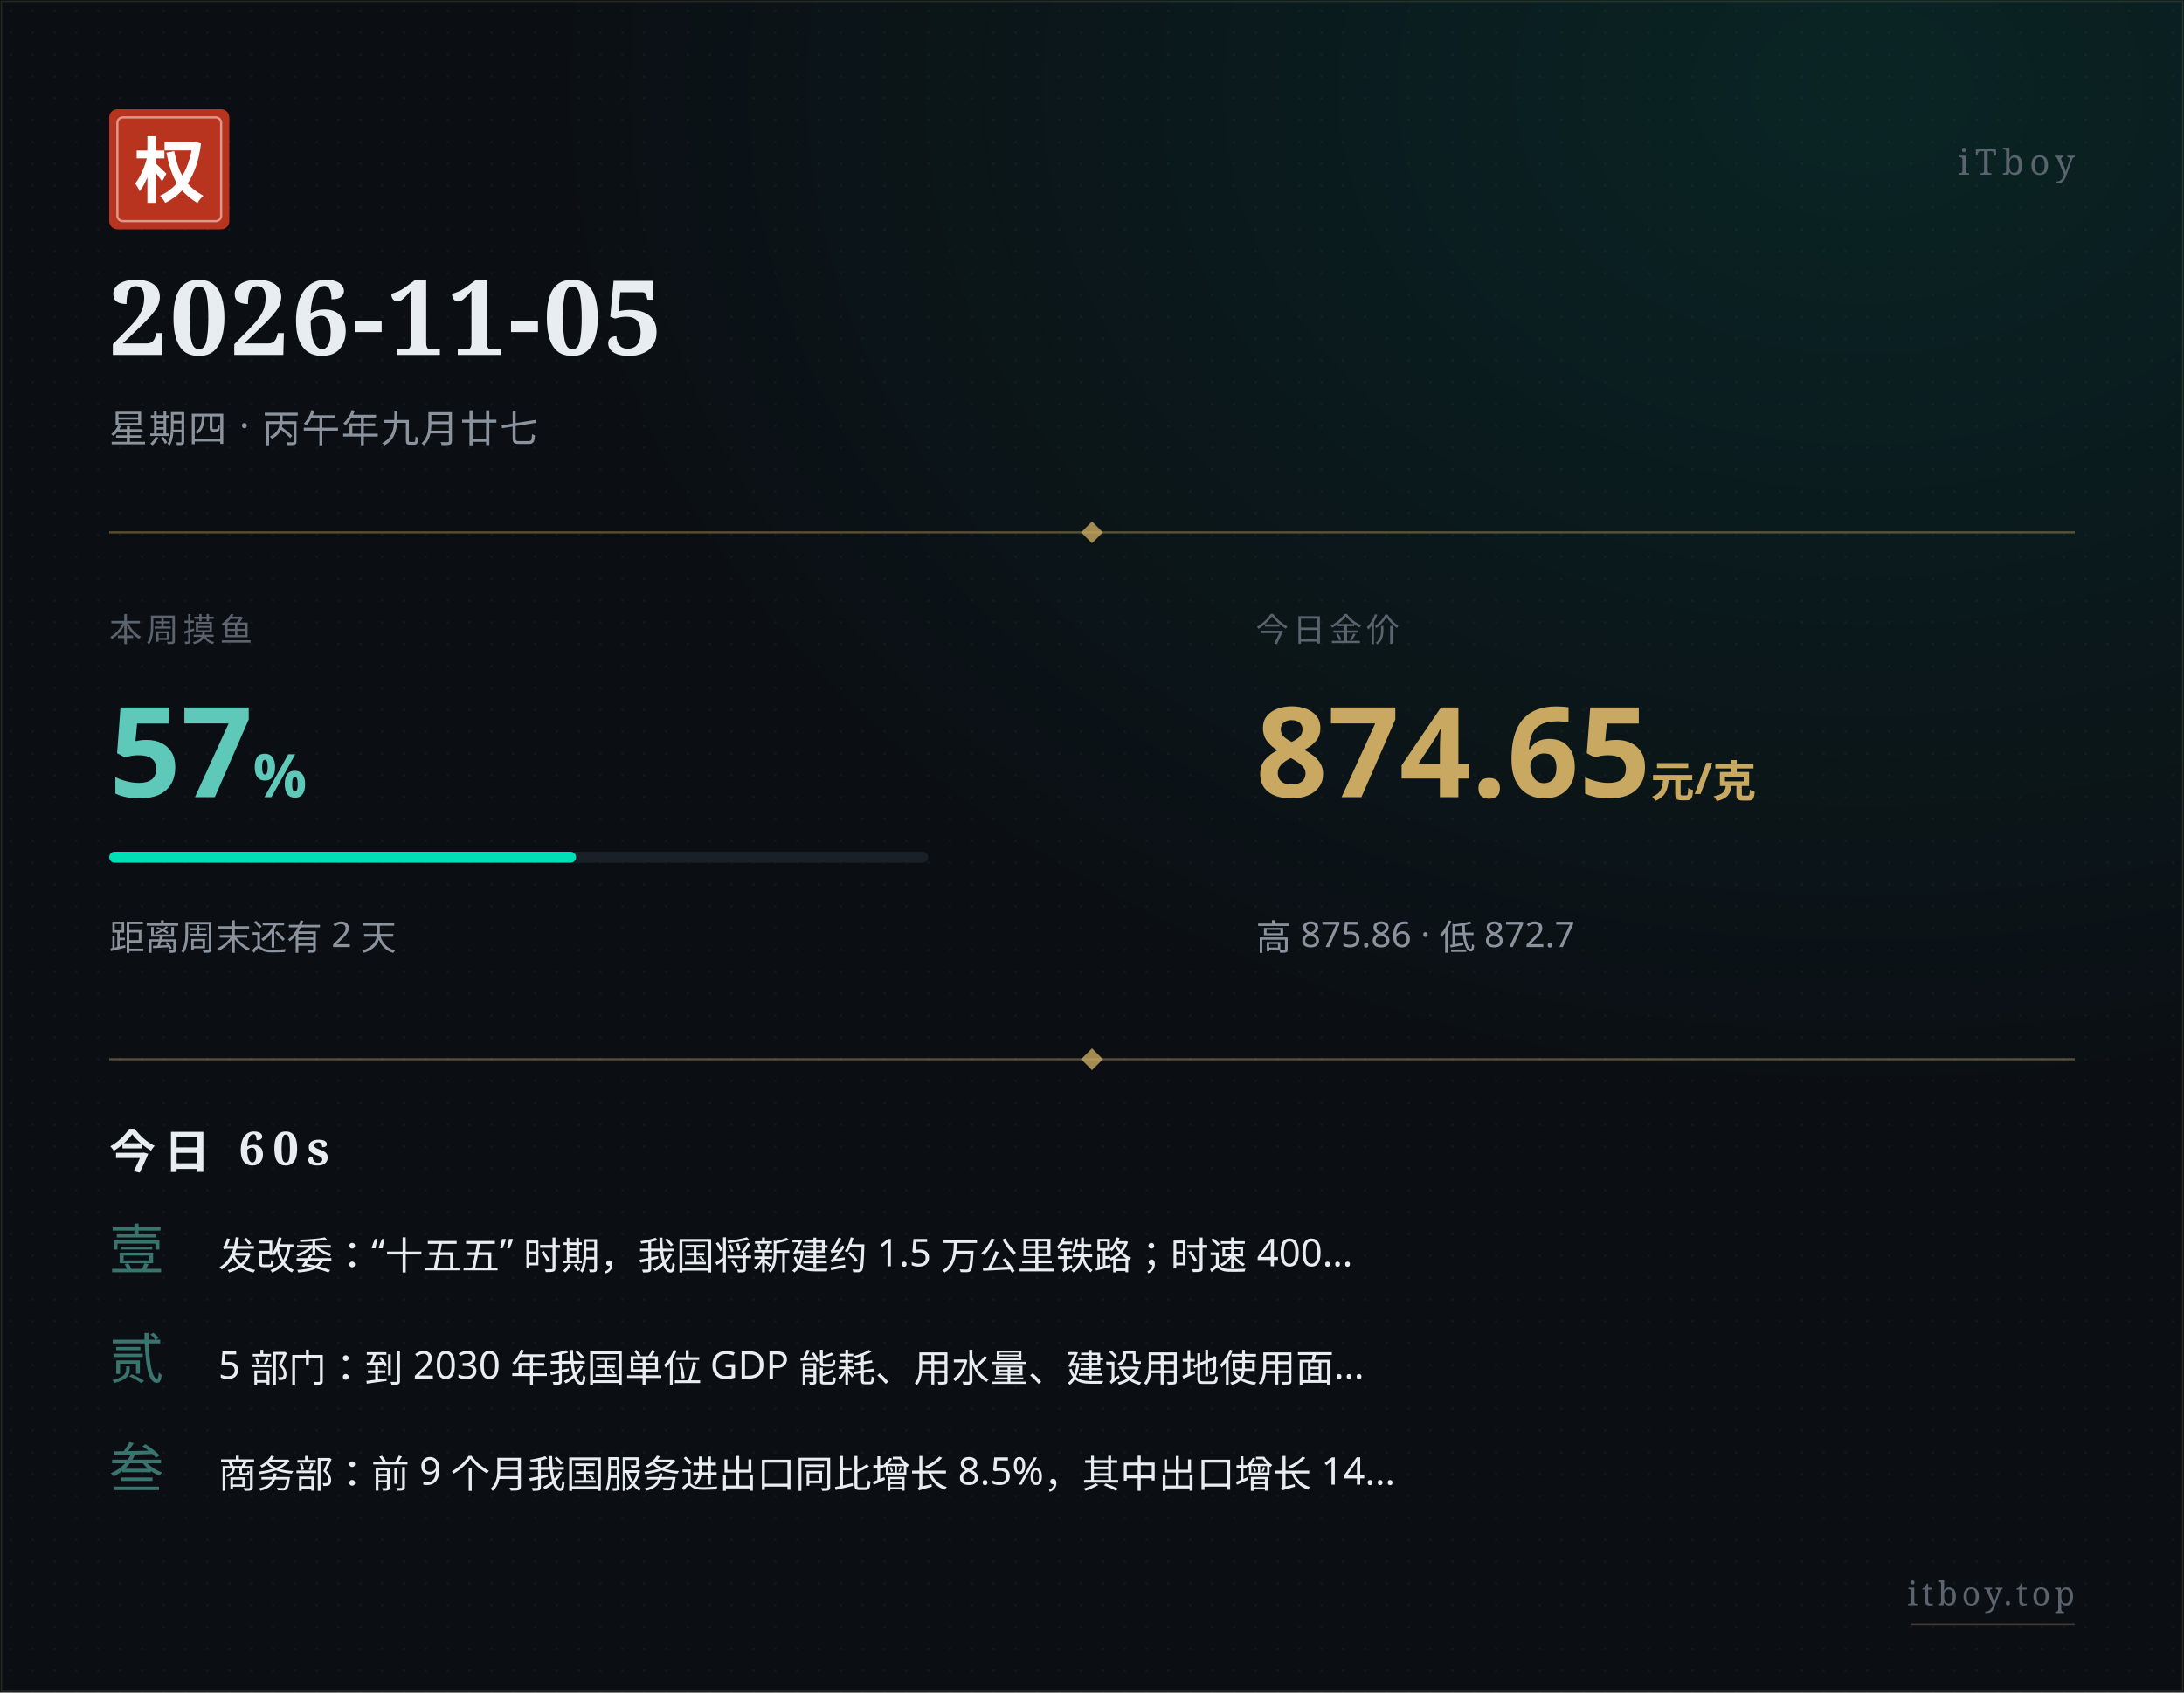
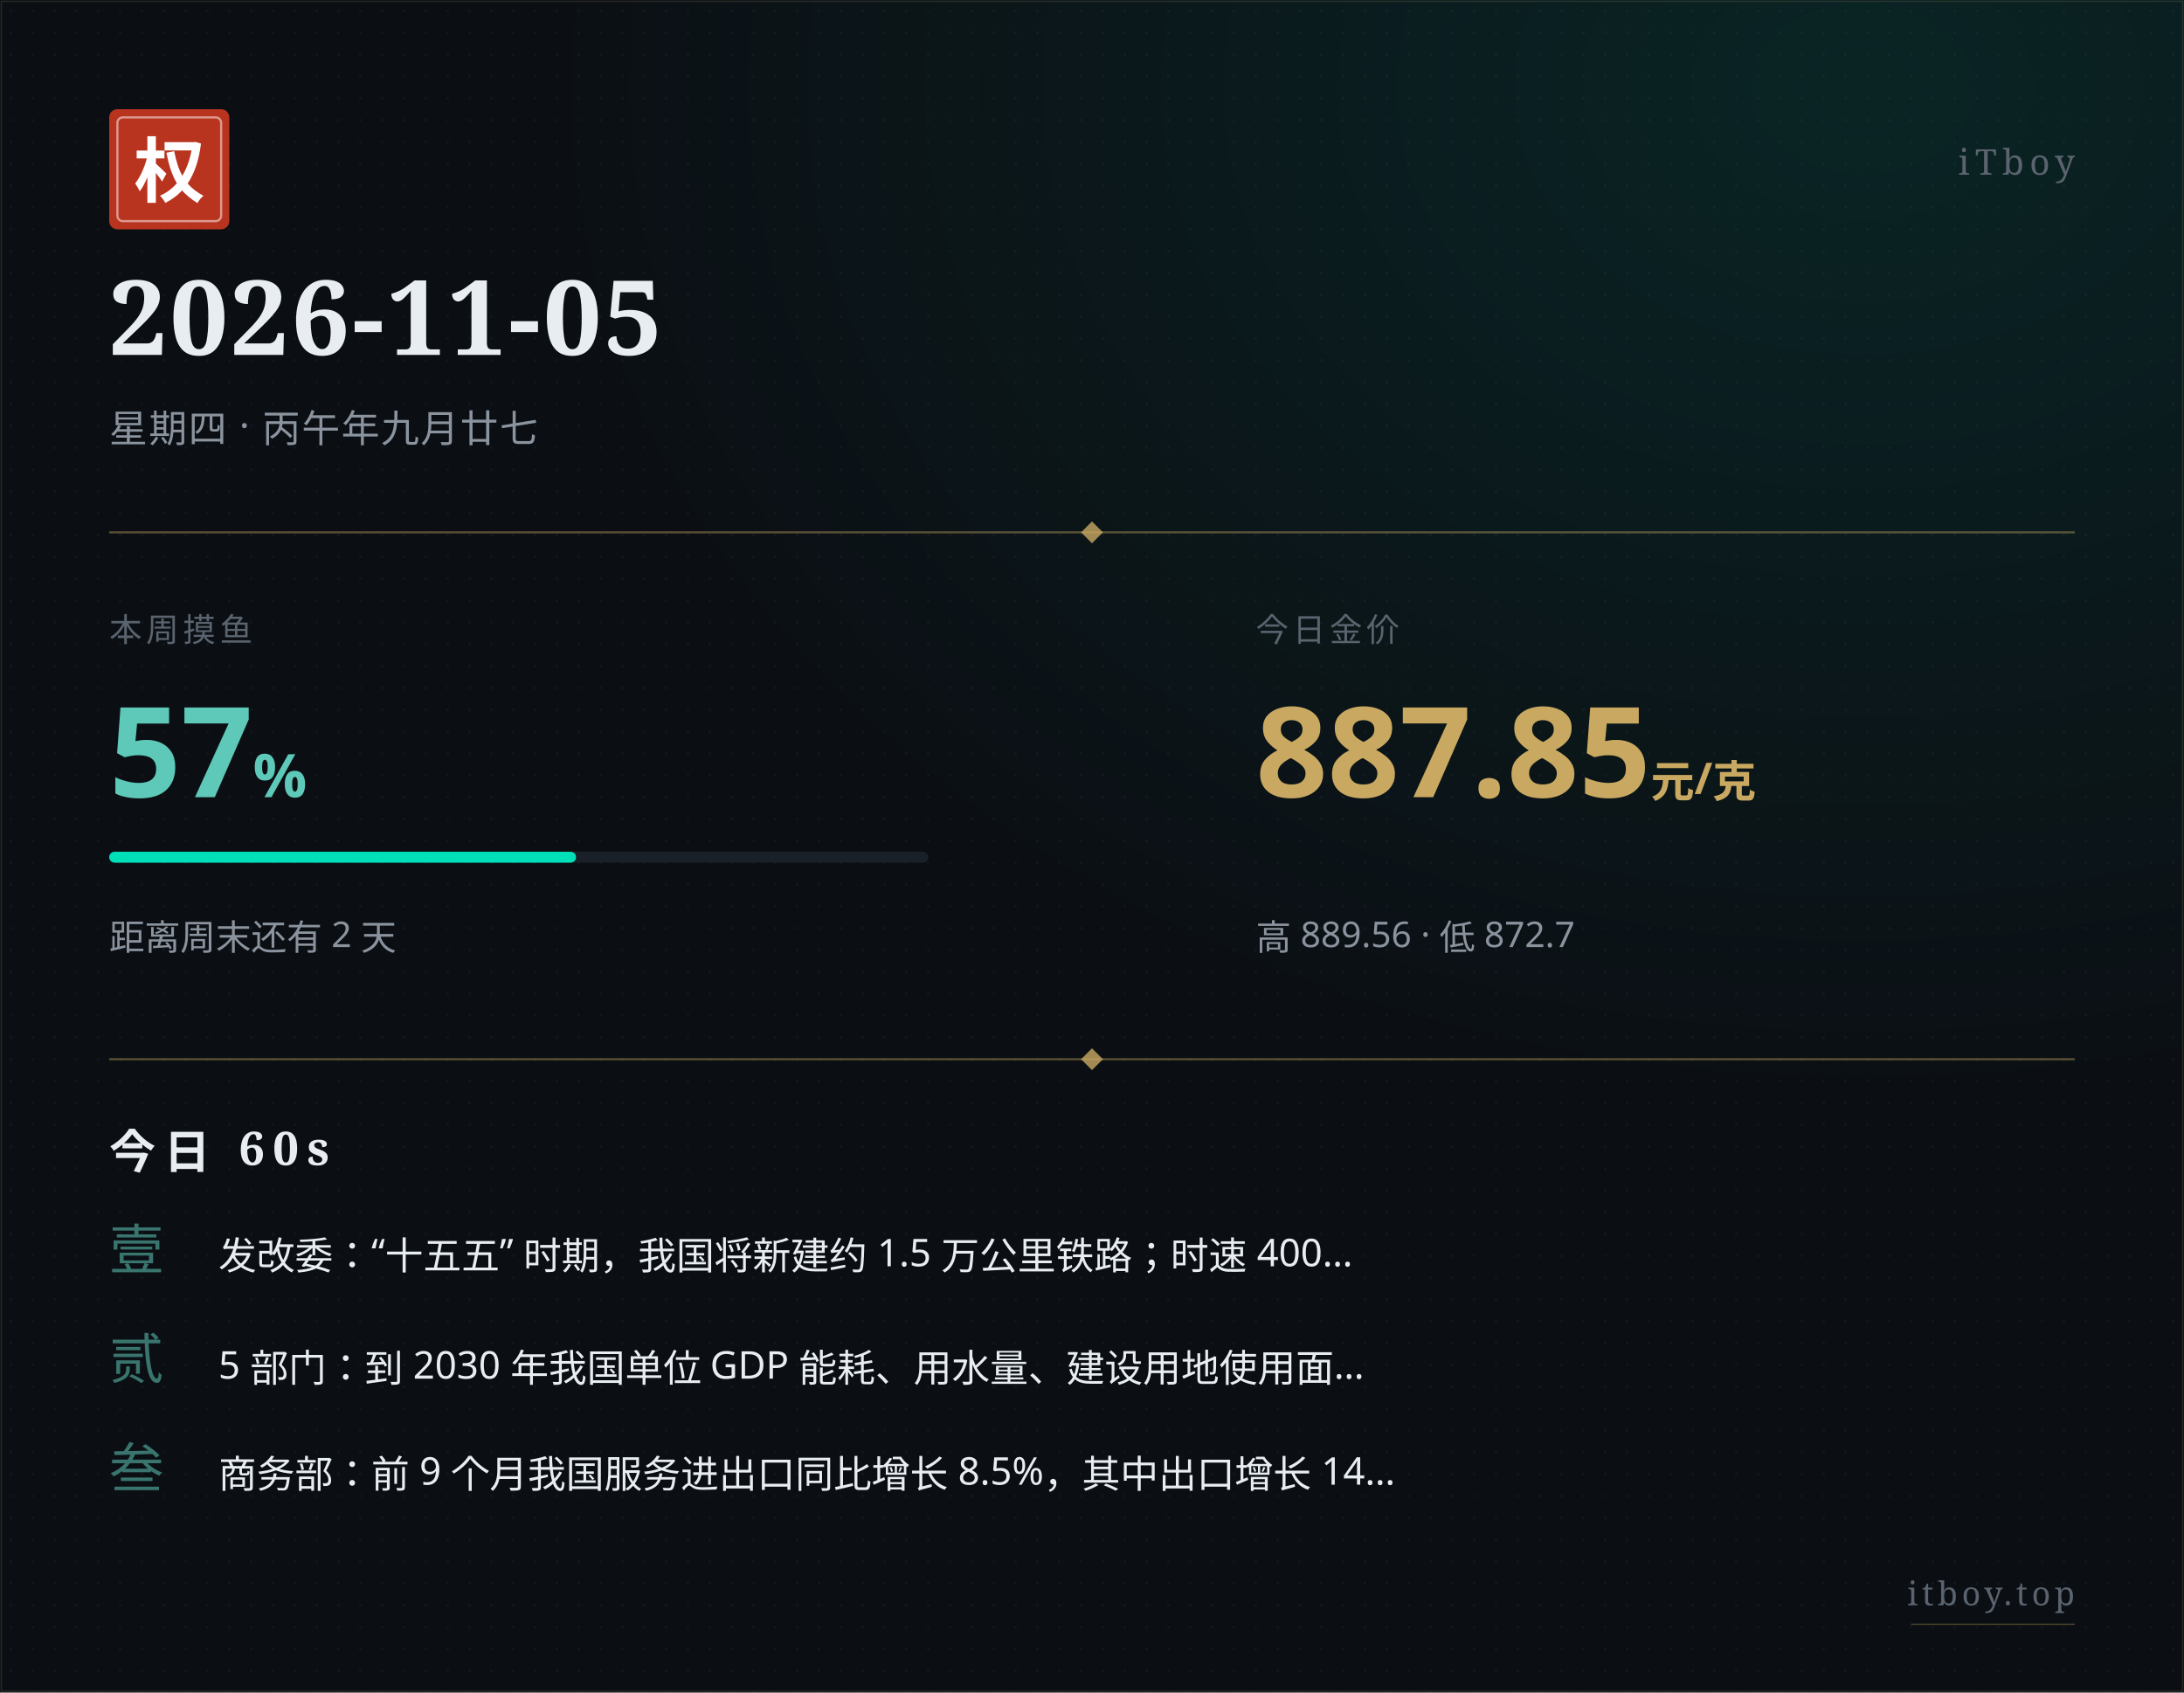
<svg xmlns="http://www.w3.org/2000/svg" width="800" height="620" viewBox="0 0 800 620">
  <defs>
    <pattern id="paper" x="0" y="0" width="8" height="8" patternUnits="userSpaceOnUse">
      <circle cx="4" cy="4" r="0.5" fill="#ffffff" opacity="0.035" />
    </pattern>
    <radialGradient id="glow" cx="0.85" cy="0.05" r="0.6">
      <stop offset="0%" stop-color="#00e0b8" stop-opacity="0.10" />
      <stop offset="100%" stop-color="#00e0b8" stop-opacity="0" />
    </radialGradient>
  </defs>
  <rect width="800" height="620" fill="#0b0f14" />
  <rect width="800" height="620" fill="url(#paper)" />
  <rect width="800" height="620" fill="url(#glow)" />
  <rect x="0.5" y="0.5" width="799" height="619" fill="none" stroke="#c9a961" stroke-width="0.5" opacity="0.15" />
  <g transform="translate(40, 40)">
    <rect width="44" height="44" rx="3" fill="#b8341f" />
    <rect x="3" y="3" width="38" height="38" rx="2" fill="none" stroke="#ffffff" stroke-width="0.8" opacity="0.5" />
    <text x="22" y="32" text-anchor="middle" font-family="STSong, SimSun, Songti SC, Noto Serif SC, serif" font-size="26" font-weight="700" fill="#ffffff">权</text>
  </g>
  <text x="760" y="64" text-anchor="end" font-family="STSong, SimSun, Songti SC, Noto Serif SC, serif" font-size="13" fill="#5a636e" letter-spacing="2">iTboy</text>
  <text x="40" y="130" font-family="STSong, SimSun, Songti SC, Noto Serif SC, serif" font-size="38" font-weight="700" fill="#e8edf2" letter-spacing="1">2026-11-05</text>
  <text x="40" y="162" font-family="PingFang SC, Hiragino Sans GB, Microsoft YaHei, sans-serif" font-size="14" fill="#8b949e" letter-spacing="0.5">星期四 · 丙午年九月廿七</text>
  <line x1="40" y1="195" x2="760" y2="195" stroke="#c9a961" stroke-width="0.8" opacity="0.4" />
  <polygon points="400,191 404,195 400,199 396,195" fill="#c9a961" opacity="0.8" />
  <text x="40" y="235" font-family="PingFang SC, Hiragino Sans GB, Microsoft YaHei, sans-serif" font-size="12" fill="#5a636e" letter-spacing="1.5">本周摸鱼</text>
  <text x="40" y="292" font-family="PingFang SC, Hiragino Sans GB, Microsoft YaHei, sans-serif" font-size="46" font-weight="700" fill="#5ec9b8">57<tspan font-size="22" opacity="0.7">%</tspan>
  </text>
  <rect x="40" y="312" width="300" height="4" rx="2" fill="#1a2028" />
  <rect x="40" y="312" width="171" height="4" rx="2" fill="#00e0b8" />
  <text x="40" y="348" font-family="PingFang SC, Hiragino Sans GB, Microsoft YaHei, sans-serif" font-size="13" fill="#8b949e">距离周末还有 2 天</text>
  <text x="460" y="235" font-family="PingFang SC, Hiragino Sans GB, Microsoft YaHei, sans-serif" font-size="12" fill="#5a636e" letter-spacing="1.5">今日金价</text>
-   <text x="460" y="292" font-family="PingFang SC, Hiragino Sans GB, Microsoft YaHei, sans-serif" font-size="46" font-weight="700" fill="#c9a961">874.65<tspan font-size="16" opacity="0.7"> 元/克</tspan>
+   <text x="460" y="292" font-family="PingFang SC, Hiragino Sans GB, Microsoft YaHei, sans-serif" font-size="46" font-weight="700" fill="#c9a961">887.85<tspan font-size="16" opacity="0.7"> 元/克</tspan>
  </text>
-   <text x="460" y="348" font-family="PingFang SC, Hiragino Sans GB, Microsoft YaHei, sans-serif" font-size="13" fill="#8b949e">高 875.86 · 低 872.7</text>
+   <text x="460" y="348" font-family="PingFang SC, Hiragino Sans GB, Microsoft YaHei, sans-serif" font-size="13" fill="#8b949e">高 889.56 · 低 872.7</text>
  <line x1="40" y1="388" x2="760" y2="388" stroke="#c9a961" stroke-width="0.8" opacity="0.4" />
  <polygon points="400,384 404,388 400,392 396,388" fill="#c9a961" opacity="0.8" />
  <text x="40" y="428" font-family="STSong, SimSun, Songti SC, Noto Serif SC, serif" font-size="17" font-weight="700" fill="#e8edf2" letter-spacing="3">今日 60s</text>
  <text x="40" y="465" font-family="STSong, SimSun, Songti SC, Noto Serif SC, serif" font-size="20" fill="#5ec9b8" opacity="0.55">壹</text>
  <text x="80" y="465" font-family="PingFang SC, Hiragino Sans GB, Microsoft YaHei, sans-serif" font-size="14" fill="#e8edf2">发改委：“十五五” 时期，我国将新建约 1.5 万公里铁路；时速 400…</text>
  <text x="40" y="505" font-family="STSong, SimSun, Songti SC, Noto Serif SC, serif" font-size="20" fill="#5ec9b8" opacity="0.55">贰</text>
  <text x="80" y="505" font-family="PingFang SC, Hiragino Sans GB, Microsoft YaHei, sans-serif" font-size="14" fill="#e8edf2">5 部门：到 2030 年我国单位 GDP 能耗、用水量、建设用地使用面…</text>
  <text x="40" y="545" font-family="STSong, SimSun, Songti SC, Noto Serif SC, serif" font-size="20" fill="#5ec9b8" opacity="0.55">叁</text>
  <text x="80" y="545" font-family="PingFang SC, Hiragino Sans GB, Microsoft YaHei, sans-serif" font-size="14" fill="#e8edf2">商务部：前 9 个月我国服务进出口同比增长 8.5%，其中出口增长 14…</text>
  <text x="760" y="588" text-anchor="end" font-family="STSong, SimSun, Songti SC, Noto Serif SC, serif" font-size="12" fill="#5a636e" letter-spacing="1.5">itboy.top</text>
  <line x1="700" y1="595" x2="760" y2="595" stroke="#c9a961" stroke-width="0.5" opacity="0.3" />
</svg>
